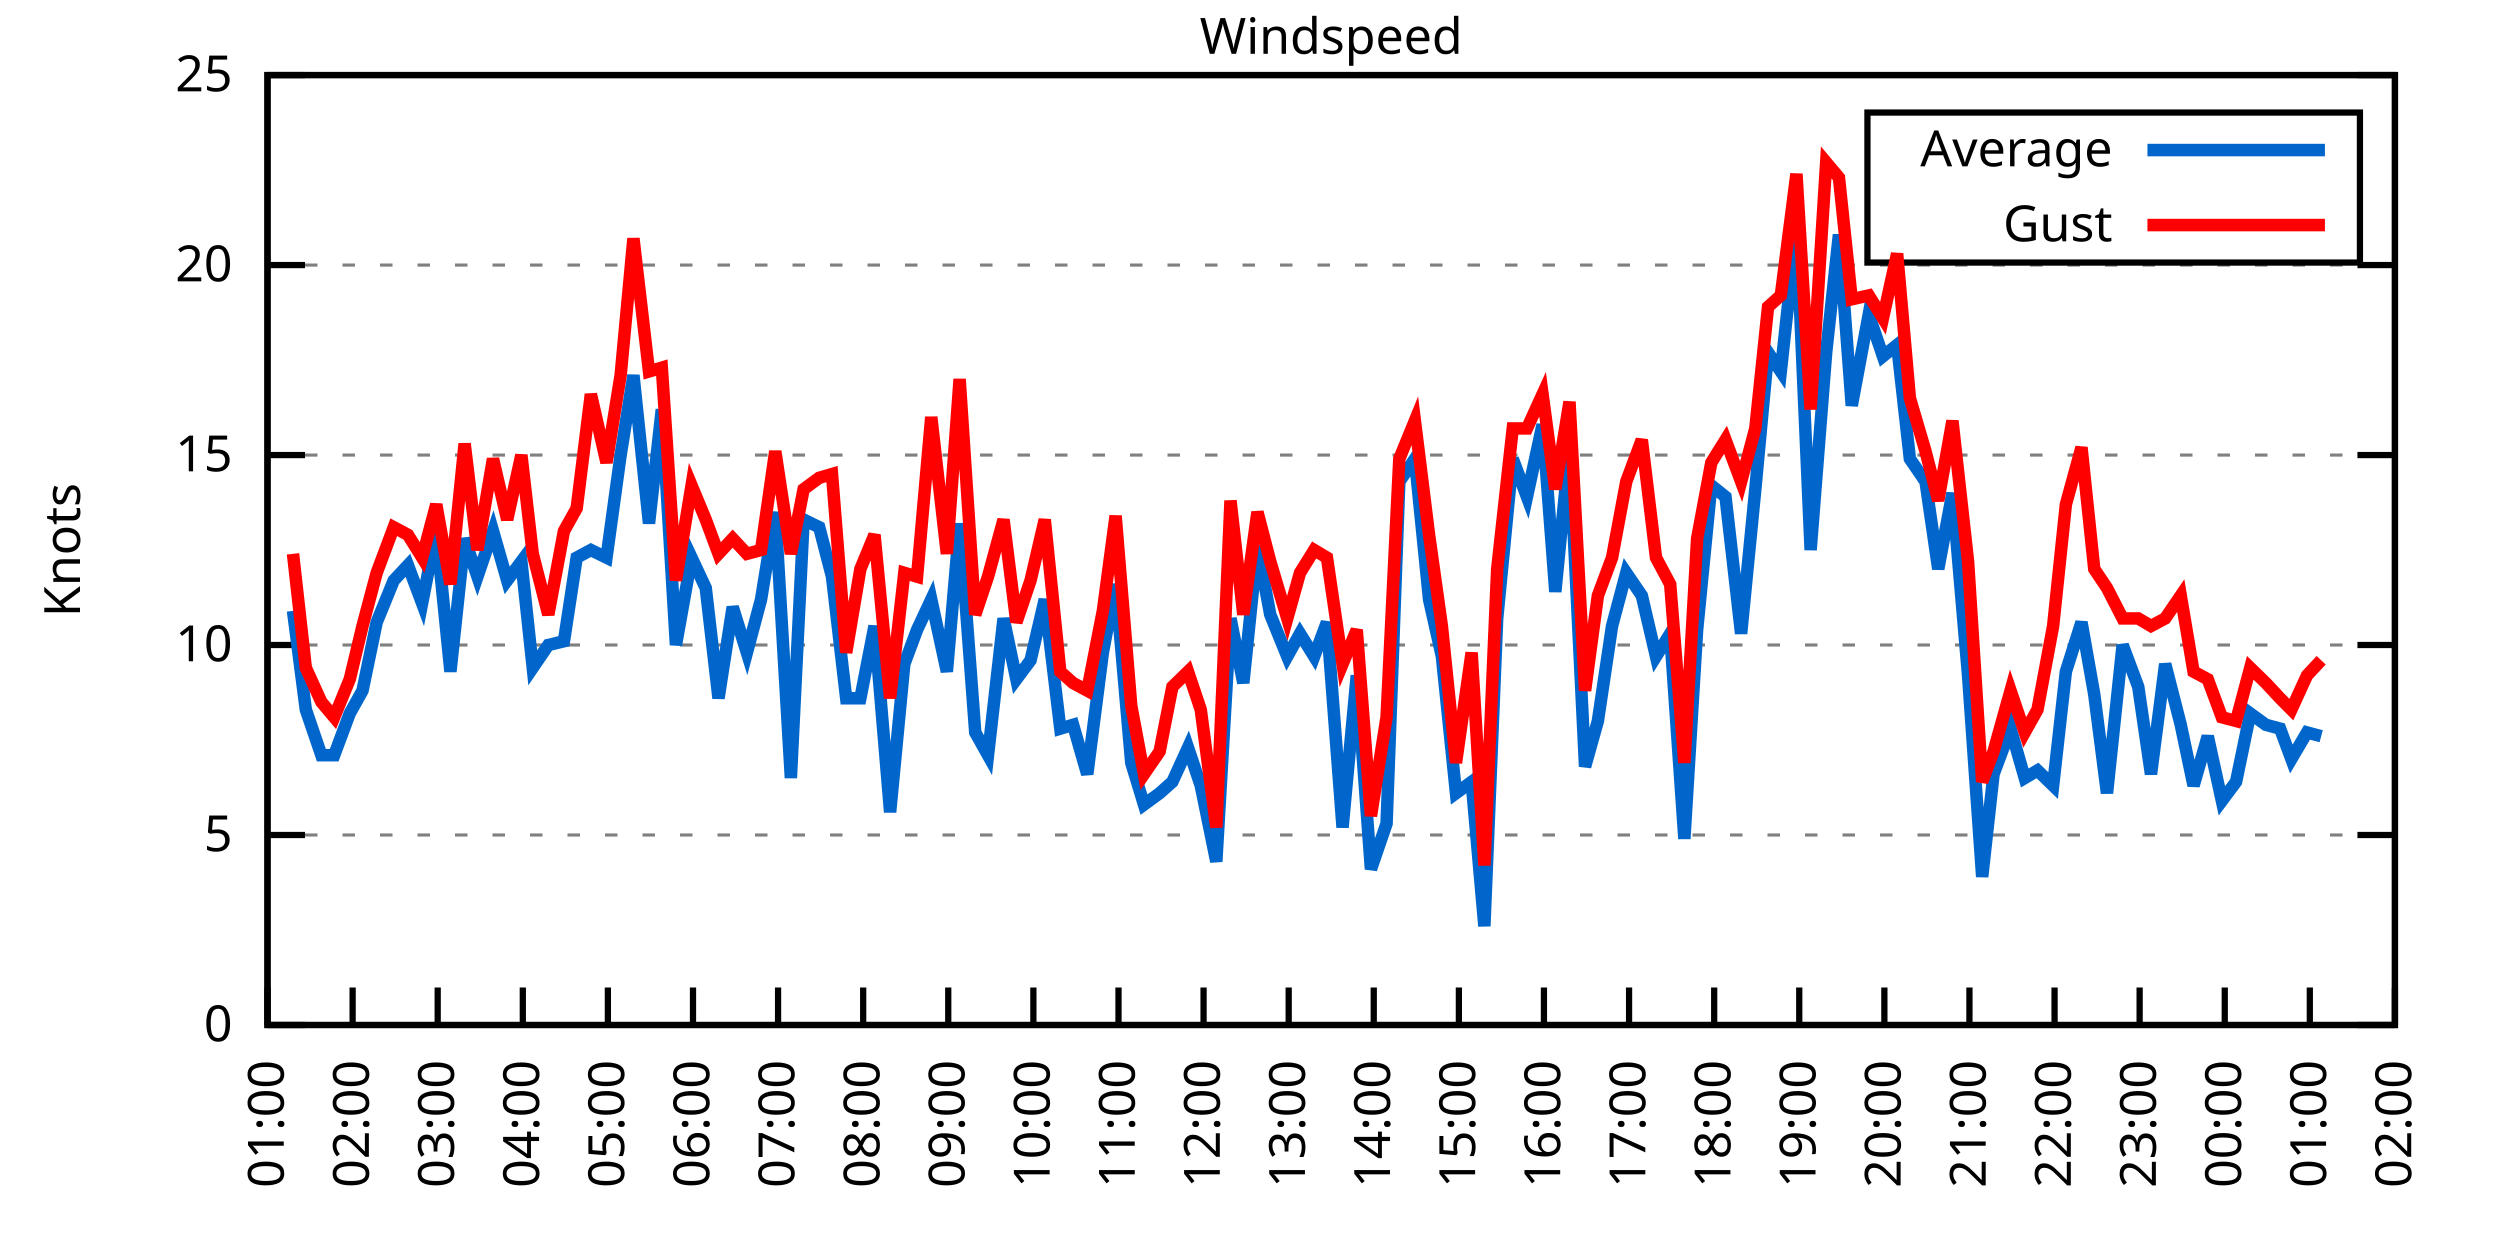
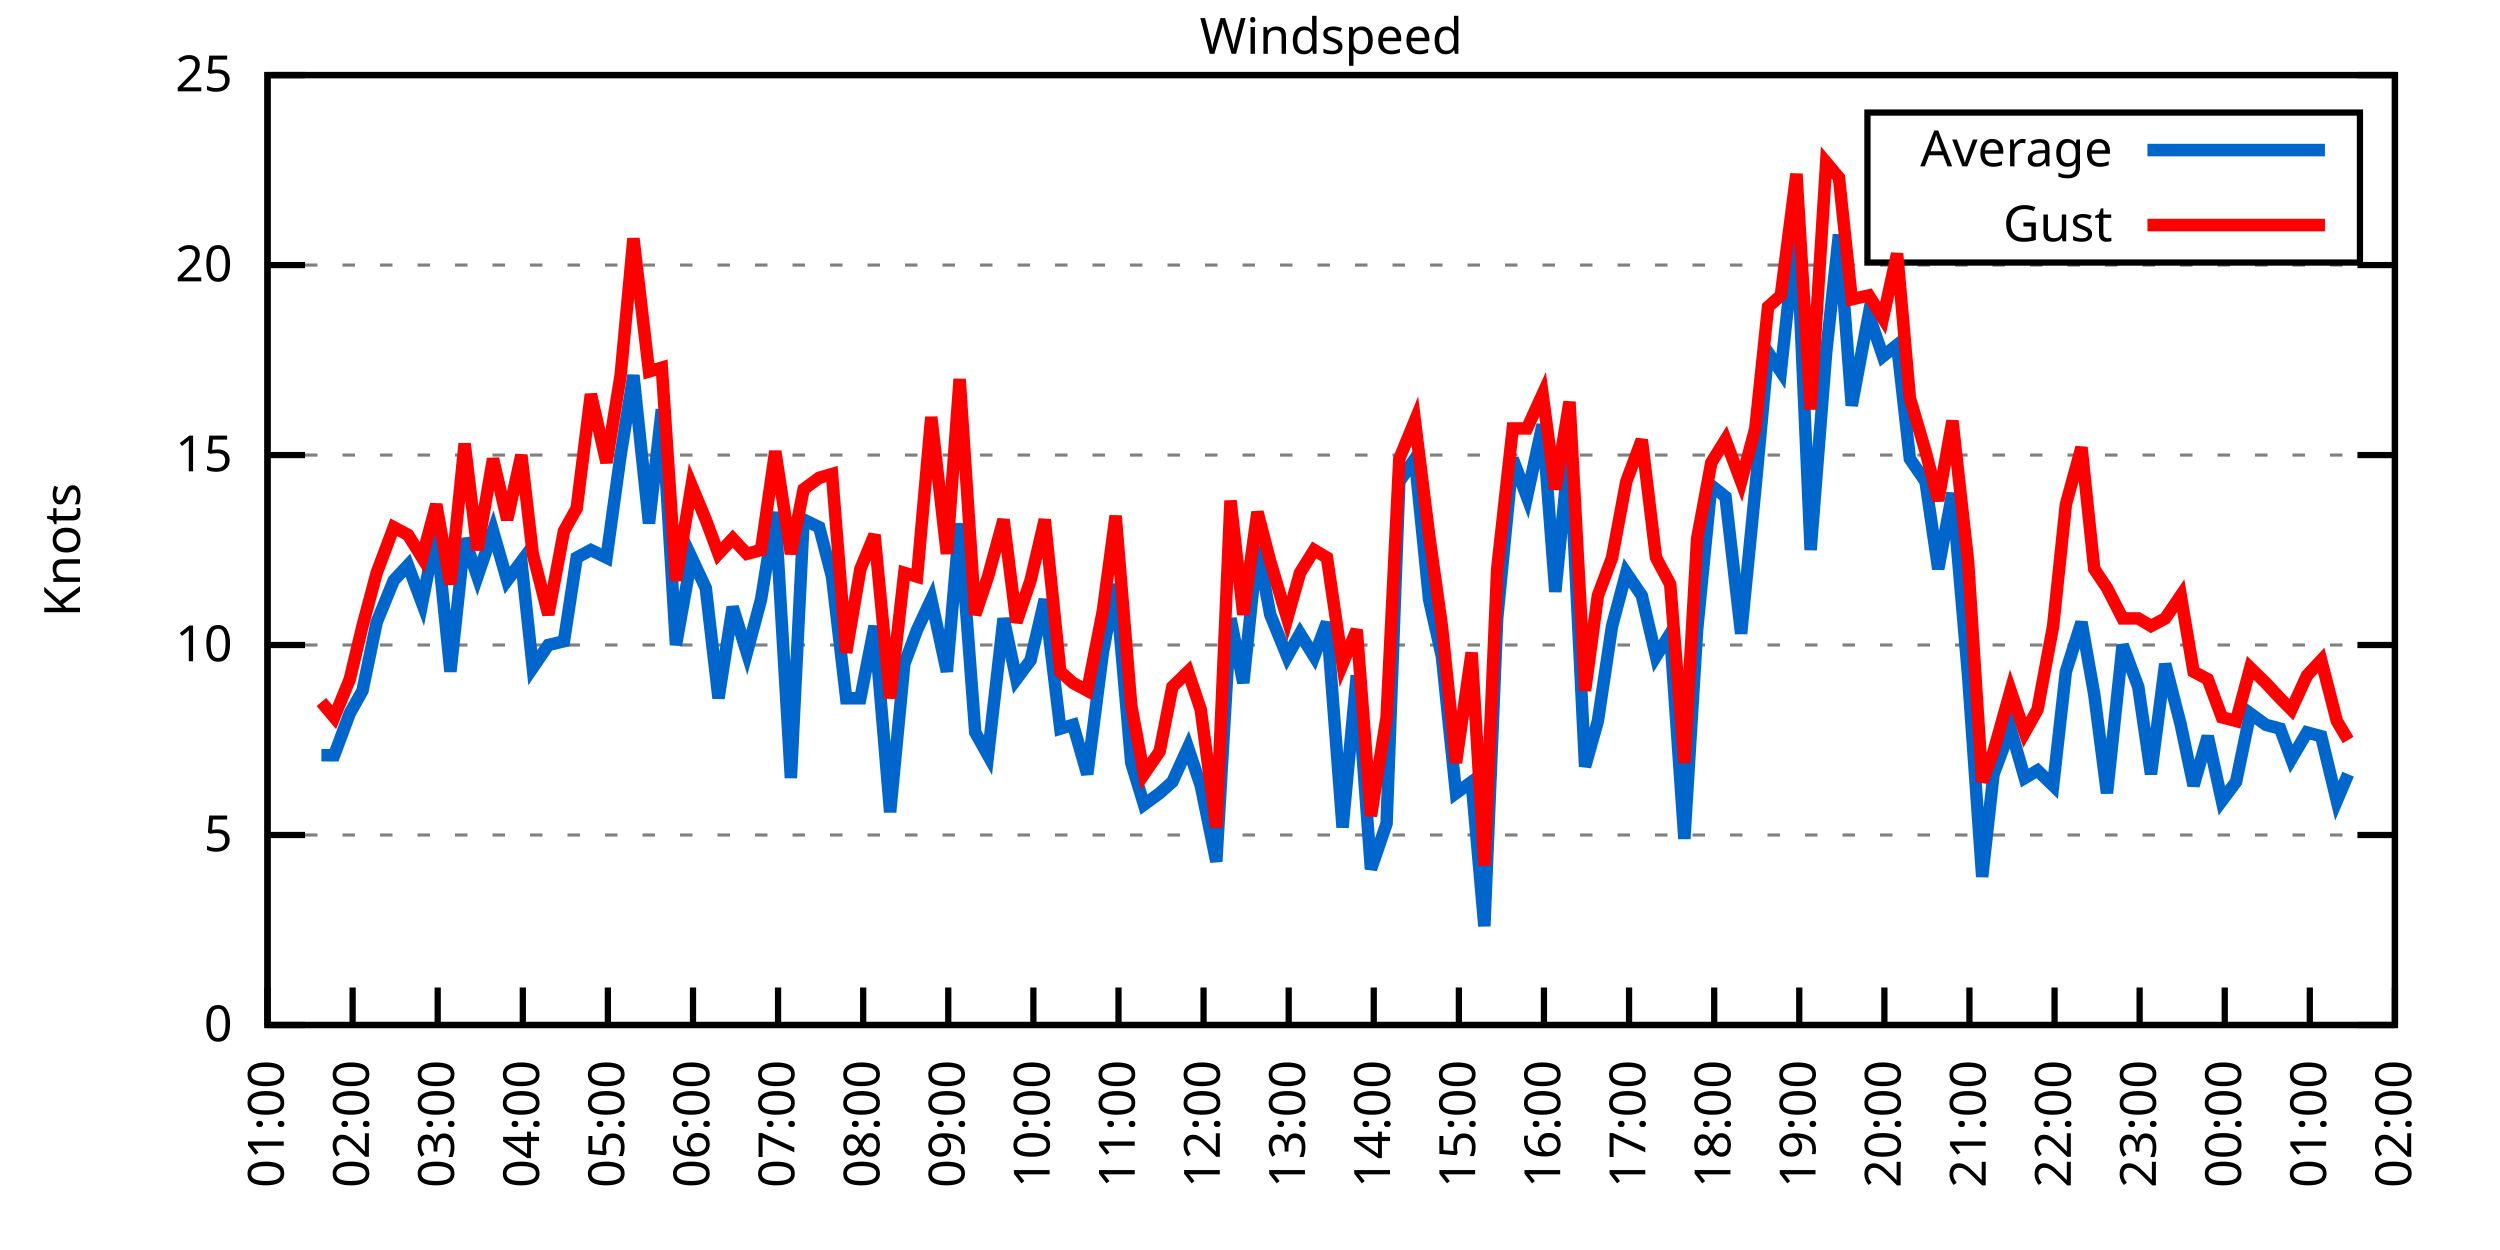
<svg xmlns="http://www.w3.org/2000/svg" xmlns:xlink="http://www.w3.org/1999/xlink" width="400" height="200" viewBox="0 0 400 200">
  <g id="gnuplot_canvas">
    <rect x="0" y="0" width="400" height="200" fill="none" />
    <defs>
      <circle id="gpDot" r="0.5" stroke-width="0.5" stroke="currentColor" />
      <path id="gpPt0" stroke-width="0.333" stroke="currentColor" d="M-1,0 h2 M0,-1 v2" />
      <path id="gpPt1" stroke-width="0.333" stroke="currentColor" d="M-1,-1 L1,1 M1,-1 L-1,1" />
      <path id="gpPt2" stroke-width="0.333" stroke="currentColor" d="M-1,0 L1,0 M0,-1 L0,1 M-1,-1 L1,1 M-1,1 L1,-1" />
      <rect id="gpPt3" stroke-width="0.333" stroke="currentColor" x="-1" y="-1" width="2" height="2" />
      <rect id="gpPt4" stroke-width="0.333" stroke="currentColor" fill="currentColor" x="-1" y="-1" width="2" height="2" />
      <circle id="gpPt5" stroke-width="0.333" stroke="currentColor" cx="0" cy="0" r="1" />
      <use xlink:href="#gpPt5" id="gpPt6" fill="currentColor" stroke="none" />
      <path id="gpPt7" stroke-width="0.333" stroke="currentColor" d="M0,-1.33 L-1.33,0.67 L1.33,0.67 z" />
      <use xlink:href="#gpPt7" id="gpPt8" fill="currentColor" stroke="none" />
      <use xlink:href="#gpPt7" id="gpPt9" stroke="currentColor" transform="rotate(180)" />
      <use xlink:href="#gpPt9" id="gpPt10" fill="currentColor" stroke="none" />
      <use xlink:href="#gpPt3" id="gpPt11" stroke="currentColor" transform="rotate(45)" />
      <use xlink:href="#gpPt11" id="gpPt12" fill="currentColor" stroke="none" />
      <path id="gpPt13" stroke-width="0.333" stroke="currentColor" d="M0,1.330 L1.265,0.411 L0.782,-1.067 L-0.782,-1.076 L-1.265,0.411 z" />
      <use xlink:href="#gpPt13" id="gpPt14" fill="currentColor" stroke="none" />
      <filter id="textbox" filterUnits="objectBoundingBox" x="0" y="0" height="1" width="1">
        <feFlood flood-color="white" flood-opacity="1" result="bgnd" />
        <feComposite in="SourceGraphic" in2="bgnd" operator="atop" />
      </filter>
      <filter id="greybox" filterUnits="objectBoundingBox" x="0" y="0" height="1" width="1">
        <feFlood flood-color="lightgrey" flood-opacity="1" result="grey" />
        <feComposite in="SourceGraphic" in2="grey" operator="atop" />
      </filter>
    </defs>
    <g fill="none" color="white" stroke="currentColor" stroke-width="1.00" stroke-linecap="butt" stroke-linejoin="miter">
</g>
    <g fill="none" color="black" stroke="currentColor" stroke-width="1.00" stroke-linecap="butt" stroke-linejoin="miter">
      <g stroke="none" shape-rendering="crispEdges">
        <polygon fill="rgb(255, 255, 255)" points="42.80,164.00 383.18,164.00 383.18,12.02 42.80,12.02 " />
      </g>
    </g>
    <g fill="none" color="black" stroke="currentColor" stroke-width="1.00" stroke-linecap="butt" stroke-linejoin="miter">
</g>
    <g fill="none" color="black" stroke="black" stroke-width="0.50" stroke-linecap="butt" stroke-linejoin="miter">
</g>
    <g fill="none" color="gray" stroke="currentColor" stroke-width="0.50" stroke-linecap="butt" stroke-linejoin="miter">
      <path stroke="gray" stroke-dasharray="2,4" class="gridline" d="M42.80,164.00 L383.19,164.00  " />
    </g>
    <g fill="none" color="gray" stroke="gray" stroke-width="1.00" stroke-linecap="butt" stroke-linejoin="miter">
</g>
    <g fill="none" color="black" stroke="currentColor" stroke-width="1.00" stroke-linecap="butt" stroke-linejoin="miter">
      <path stroke="black" d="M42.80,164.00 L48.80,164.00 M383.19,164.00 L377.19,164.00  " />
      <g transform="translate(37.20,166.60)" stroke="none" fill="black" font-family="Sans" font-size="8.00" text-anchor="end">
        <text>
          <tspan font-family="Sans"> 0</tspan>
        </text>
      </g>
    </g>
    <g fill="none" color="black" stroke="currentColor" stroke-width="1.00" stroke-linecap="butt" stroke-linejoin="miter">
</g>
    <g fill="none" color="black" stroke="black" stroke-width="0.50" stroke-linecap="butt" stroke-linejoin="miter">
</g>
    <g fill="none" color="gray" stroke="currentColor" stroke-width="0.50" stroke-linecap="butt" stroke-linejoin="miter">
      <path stroke="gray" stroke-dasharray="2,4" class="gridline" d="M42.80,133.60 L383.19,133.60  " />
    </g>
    <g fill="none" color="gray" stroke="gray" stroke-width="1.00" stroke-linecap="butt" stroke-linejoin="miter">
</g>
    <g fill="none" color="black" stroke="currentColor" stroke-width="1.00" stroke-linecap="butt" stroke-linejoin="miter">
      <path stroke="black" d="M42.80,133.60 L48.80,133.60 M383.19,133.60 L377.19,133.60  " />
      <g transform="translate(37.20,136.20)" stroke="none" fill="black" font-family="Sans" font-size="8.00" text-anchor="end">
        <text>
          <tspan font-family="Sans"> 5</tspan>
        </text>
      </g>
    </g>
    <g fill="none" color="black" stroke="currentColor" stroke-width="1.00" stroke-linecap="butt" stroke-linejoin="miter">
</g>
    <g fill="none" color="black" stroke="black" stroke-width="0.50" stroke-linecap="butt" stroke-linejoin="miter">
</g>
    <g fill="none" color="gray" stroke="currentColor" stroke-width="0.50" stroke-linecap="butt" stroke-linejoin="miter">
      <path stroke="gray" stroke-dasharray="2,4" class="gridline" d="M42.80,103.20 L383.19,103.20  " />
    </g>
    <g fill="none" color="gray" stroke="gray" stroke-width="1.00" stroke-linecap="butt" stroke-linejoin="miter">
</g>
    <g fill="none" color="black" stroke="currentColor" stroke-width="1.00" stroke-linecap="butt" stroke-linejoin="miter">
      <path stroke="black" d="M42.80,103.20 L48.80,103.20 M383.19,103.20 L377.19,103.20  " />
      <g transform="translate(37.20,105.80)" stroke="none" fill="black" font-family="Sans" font-size="8.00" text-anchor="end">
        <text>
          <tspan font-family="Sans"> 10</tspan>
        </text>
      </g>
    </g>
    <g fill="none" color="black" stroke="currentColor" stroke-width="1.00" stroke-linecap="butt" stroke-linejoin="miter">
</g>
    <g fill="none" color="black" stroke="black" stroke-width="0.50" stroke-linecap="butt" stroke-linejoin="miter">
</g>
    <g fill="none" color="gray" stroke="currentColor" stroke-width="0.50" stroke-linecap="butt" stroke-linejoin="miter">
      <path stroke="gray" stroke-dasharray="2,4" class="gridline" d="M42.80,72.81 L383.19,72.81  " />
    </g>
    <g fill="none" color="gray" stroke="gray" stroke-width="1.00" stroke-linecap="butt" stroke-linejoin="miter">
</g>
    <g fill="none" color="black" stroke="currentColor" stroke-width="1.00" stroke-linecap="butt" stroke-linejoin="miter">
      <path stroke="black" d="M42.80,72.81 L48.80,72.81 M383.19,72.81 L377.19,72.81  " />
      <g transform="translate(37.20,75.41)" stroke="none" fill="black" font-family="Sans" font-size="8.00" text-anchor="end">
        <text>
          <tspan font-family="Sans"> 15</tspan>
        </text>
      </g>
    </g>
    <g fill="none" color="black" stroke="currentColor" stroke-width="1.00" stroke-linecap="butt" stroke-linejoin="miter">
</g>
    <g fill="none" color="black" stroke="black" stroke-width="0.50" stroke-linecap="butt" stroke-linejoin="miter">
</g>
    <g fill="none" color="gray" stroke="currentColor" stroke-width="0.50" stroke-linecap="butt" stroke-linejoin="miter">
      <path stroke="gray" stroke-dasharray="2,4" class="gridline" d="M42.80,42.41 L383.19,42.41  " />
    </g>
    <g fill="none" color="gray" stroke="gray" stroke-width="1.00" stroke-linecap="butt" stroke-linejoin="miter">
</g>
    <g fill="none" color="black" stroke="currentColor" stroke-width="1.00" stroke-linecap="butt" stroke-linejoin="miter">
      <path stroke="black" d="M42.80,42.41 L48.80,42.41 M383.19,42.41 L377.19,42.41  " />
      <g transform="translate(37.20,45.01)" stroke="none" fill="black" font-family="Sans" font-size="8.00" text-anchor="end">
        <text>
          <tspan font-family="Sans"> 20</tspan>
        </text>
      </g>
    </g>
    <g fill="none" color="black" stroke="currentColor" stroke-width="1.00" stroke-linecap="butt" stroke-linejoin="miter">
</g>
    <g fill="none" color="black" stroke="black" stroke-width="0.50" stroke-linecap="butt" stroke-linejoin="miter">
</g>
    <g fill="none" color="gray" stroke="currentColor" stroke-width="0.50" stroke-linecap="butt" stroke-linejoin="miter">
      <path stroke="gray" stroke-dasharray="2,4" class="gridline" d="M42.80,12.01 L383.19,12.01  " />
    </g>
    <g fill="none" color="gray" stroke="gray" stroke-width="1.00" stroke-linecap="butt" stroke-linejoin="miter">
</g>
    <g fill="none" color="black" stroke="currentColor" stroke-width="1.00" stroke-linecap="butt" stroke-linejoin="miter">
      <path stroke="black" d="M42.80,12.01 L48.80,12.01 M383.19,12.01 L377.19,12.01  " />
      <g transform="translate(37.20,14.61)" stroke="none" fill="black" font-family="Sans" font-size="8.00" text-anchor="end">
        <text>
          <tspan font-family="Sans"> 25</tspan>
        </text>
      </g>
    </g>
    <g fill="none" color="black" stroke="currentColor" stroke-width="1.00" stroke-linecap="butt" stroke-linejoin="miter">
      <path stroke="black" d="M42.80,164.00 L42.80,158.00  " />
      <g transform="translate(45.40,169.60) rotate(270.00)" stroke="none" fill="black" font-family="Sans" font-size="8.00" text-anchor="end">
        <text>
          <tspan font-family="Sans">01:00</tspan>
        </text>
      </g>
    </g>
    <g fill="none" color="black" stroke="currentColor" stroke-width="1.00" stroke-linecap="butt" stroke-linejoin="miter">
      <path stroke="black" d="M56.42,164.00 L56.42,158.00  " />
      <g transform="translate(59.02,169.60) rotate(270.00)" stroke="none" fill="black" font-family="Sans" font-size="8.00" text-anchor="end">
        <text>
          <tspan font-family="Sans">02:00</tspan>
        </text>
      </g>
    </g>
    <g fill="none" color="black" stroke="currentColor" stroke-width="1.00" stroke-linecap="butt" stroke-linejoin="miter">
      <path stroke="black" d="M70.03,164.00 L70.03,158.00  " />
      <g transform="translate(72.63,169.60) rotate(270.00)" stroke="none" fill="black" font-family="Sans" font-size="8.00" text-anchor="end">
        <text>
          <tspan font-family="Sans">03:00</tspan>
        </text>
      </g>
    </g>
    <g fill="none" color="black" stroke="currentColor" stroke-width="1.00" stroke-linecap="butt" stroke-linejoin="miter">
      <path stroke="black" d="M83.65,164.00 L83.65,158.00  " />
      <g transform="translate(86.25,169.60) rotate(270.00)" stroke="none" fill="black" font-family="Sans" font-size="8.00" text-anchor="end">
        <text>
          <tspan font-family="Sans">04:00</tspan>
        </text>
      </g>
    </g>
    <g fill="none" color="black" stroke="currentColor" stroke-width="1.00" stroke-linecap="butt" stroke-linejoin="miter">
      <path stroke="black" d="M97.26,164.00 L97.26,158.00  " />
      <g transform="translate(99.86,169.60) rotate(270.00)" stroke="none" fill="black" font-family="Sans" font-size="8.00" text-anchor="end">
        <text>
          <tspan font-family="Sans">05:00</tspan>
        </text>
      </g>
    </g>
    <g fill="none" color="black" stroke="currentColor" stroke-width="1.00" stroke-linecap="butt" stroke-linejoin="miter">
      <path stroke="black" d="M110.88,164.00 L110.88,158.00  " />
      <g transform="translate(113.48,169.60) rotate(270.00)" stroke="none" fill="black" font-family="Sans" font-size="8.00" text-anchor="end">
        <text>
          <tspan font-family="Sans">06:00</tspan>
        </text>
      </g>
    </g>
    <g fill="none" color="black" stroke="currentColor" stroke-width="1.00" stroke-linecap="butt" stroke-linejoin="miter">
      <path stroke="black" d="M124.49,164.00 L124.49,158.00  " />
      <g transform="translate(127.09,169.60) rotate(270.00)" stroke="none" fill="black" font-family="Sans" font-size="8.00" text-anchor="end">
        <text>
          <tspan font-family="Sans">07:00</tspan>
        </text>
      </g>
    </g>
    <g fill="none" color="black" stroke="currentColor" stroke-width="1.00" stroke-linecap="butt" stroke-linejoin="miter">
      <path stroke="black" d="M138.11,164.00 L138.11,158.00  " />
      <g transform="translate(140.71,169.60) rotate(270.00)" stroke="none" fill="black" font-family="Sans" font-size="8.00" text-anchor="end">
        <text>
          <tspan font-family="Sans">08:00</tspan>
        </text>
      </g>
    </g>
    <g fill="none" color="black" stroke="currentColor" stroke-width="1.00" stroke-linecap="butt" stroke-linejoin="miter">
      <path stroke="black" d="M151.72,164.00 L151.72,158.00  " />
      <g transform="translate(154.32,169.60) rotate(270.00)" stroke="none" fill="black" font-family="Sans" font-size="8.00" text-anchor="end">
        <text>
          <tspan font-family="Sans">09:00</tspan>
        </text>
      </g>
    </g>
    <g fill="none" color="black" stroke="currentColor" stroke-width="1.00" stroke-linecap="butt" stroke-linejoin="miter">
      <path stroke="black" d="M165.34,164.00 L165.34,158.00  " />
      <g transform="translate(167.94,169.60) rotate(270.00)" stroke="none" fill="black" font-family="Sans" font-size="8.00" text-anchor="end">
        <text>
          <tspan font-family="Sans">10:00</tspan>
        </text>
      </g>
    </g>
    <g fill="none" color="black" stroke="currentColor" stroke-width="1.00" stroke-linecap="butt" stroke-linejoin="miter">
      <path stroke="black" d="M178.96,164.00 L178.96,158.00  " />
      <g transform="translate(181.56,169.60) rotate(270.00)" stroke="none" fill="black" font-family="Sans" font-size="8.00" text-anchor="end">
        <text>
          <tspan font-family="Sans">11:00</tspan>
        </text>
      </g>
    </g>
    <g fill="none" color="black" stroke="currentColor" stroke-width="1.00" stroke-linecap="butt" stroke-linejoin="miter">
      <path stroke="black" d="M192.57,164.00 L192.57,158.00  " />
      <g transform="translate(195.17,169.60) rotate(270.00)" stroke="none" fill="black" font-family="Sans" font-size="8.00" text-anchor="end">
        <text>
          <tspan font-family="Sans">12:00</tspan>
        </text>
      </g>
    </g>
    <g fill="none" color="black" stroke="currentColor" stroke-width="1.00" stroke-linecap="butt" stroke-linejoin="miter">
      <path stroke="black" d="M206.19,164.00 L206.19,158.00  " />
      <g transform="translate(208.79,169.60) rotate(270.00)" stroke="none" fill="black" font-family="Sans" font-size="8.00" text-anchor="end">
        <text>
          <tspan font-family="Sans">13:00</tspan>
        </text>
      </g>
    </g>
    <g fill="none" color="black" stroke="currentColor" stroke-width="1.00" stroke-linecap="butt" stroke-linejoin="miter">
      <path stroke="black" d="M219.80,164.00 L219.80,158.00  " />
      <g transform="translate(222.40,169.60) rotate(270.00)" stroke="none" fill="black" font-family="Sans" font-size="8.00" text-anchor="end">
        <text>
          <tspan font-family="Sans">14:00</tspan>
        </text>
      </g>
    </g>
    <g fill="none" color="black" stroke="currentColor" stroke-width="1.00" stroke-linecap="butt" stroke-linejoin="miter">
      <path stroke="black" d="M233.42,164.00 L233.42,158.00  " />
      <g transform="translate(236.02,169.60) rotate(270.00)" stroke="none" fill="black" font-family="Sans" font-size="8.00" text-anchor="end">
        <text>
          <tspan font-family="Sans">15:00</tspan>
        </text>
      </g>
    </g>
    <g fill="none" color="black" stroke="currentColor" stroke-width="1.00" stroke-linecap="butt" stroke-linejoin="miter">
      <path stroke="black" d="M247.03,164.00 L247.03,158.00  " />
      <g transform="translate(249.63,169.60) rotate(270.00)" stroke="none" fill="black" font-family="Sans" font-size="8.00" text-anchor="end">
        <text>
          <tspan font-family="Sans">16:00</tspan>
        </text>
      </g>
    </g>
    <g fill="none" color="black" stroke="currentColor" stroke-width="1.00" stroke-linecap="butt" stroke-linejoin="miter">
      <path stroke="black" d="M260.65,164.00 L260.65,158.00  " />
      <g transform="translate(263.25,169.60) rotate(270.00)" stroke="none" fill="black" font-family="Sans" font-size="8.00" text-anchor="end">
        <text>
          <tspan font-family="Sans">17:00</tspan>
        </text>
      </g>
    </g>
    <g fill="none" color="black" stroke="currentColor" stroke-width="1.00" stroke-linecap="butt" stroke-linejoin="miter">
      <path stroke="black" d="M274.27,164.00 L274.27,158.00  " />
      <g transform="translate(276.87,169.60) rotate(270.00)" stroke="none" fill="black" font-family="Sans" font-size="8.00" text-anchor="end">
        <text>
          <tspan font-family="Sans">18:00</tspan>
        </text>
      </g>
    </g>
    <g fill="none" color="black" stroke="currentColor" stroke-width="1.00" stroke-linecap="butt" stroke-linejoin="miter">
      <path stroke="black" d="M287.88,164.00 L287.88,158.00  " />
      <g transform="translate(290.48,169.60) rotate(270.00)" stroke="none" fill="black" font-family="Sans" font-size="8.00" text-anchor="end">
        <text>
          <tspan font-family="Sans">19:00</tspan>
        </text>
      </g>
    </g>
    <g fill="none" color="black" stroke="currentColor" stroke-width="1.00" stroke-linecap="butt" stroke-linejoin="miter">
      <path stroke="black" d="M301.50,164.00 L301.50,158.00  " />
      <g transform="translate(304.10,169.60) rotate(270.00)" stroke="none" fill="black" font-family="Sans" font-size="8.00" text-anchor="end">
        <text>
          <tspan font-family="Sans">20:00</tspan>
        </text>
      </g>
    </g>
    <g fill="none" color="black" stroke="currentColor" stroke-width="1.00" stroke-linecap="butt" stroke-linejoin="miter">
      <path stroke="black" d="M315.11,164.00 L315.11,158.00  " />
      <g transform="translate(317.71,169.60) rotate(270.00)" stroke="none" fill="black" font-family="Sans" font-size="8.00" text-anchor="end">
        <text>
          <tspan font-family="Sans">21:00</tspan>
        </text>
      </g>
    </g>
    <g fill="none" color="black" stroke="currentColor" stroke-width="1.00" stroke-linecap="butt" stroke-linejoin="miter">
      <path stroke="black" d="M328.73,164.00 L328.73,158.00  " />
      <g transform="translate(331.33,169.60) rotate(270.00)" stroke="none" fill="black" font-family="Sans" font-size="8.00" text-anchor="end">
        <text>
          <tspan font-family="Sans">22:00</tspan>
        </text>
      </g>
    </g>
    <g fill="none" color="black" stroke="currentColor" stroke-width="1.00" stroke-linecap="butt" stroke-linejoin="miter">
      <path stroke="black" d="M342.34,164.00 L342.34,158.00  " />
      <g transform="translate(344.94,169.60) rotate(270.00)" stroke="none" fill="black" font-family="Sans" font-size="8.00" text-anchor="end">
        <text>
          <tspan font-family="Sans">23:00</tspan>
        </text>
      </g>
    </g>
    <g fill="none" color="black" stroke="currentColor" stroke-width="1.00" stroke-linecap="butt" stroke-linejoin="miter">
      <path stroke="black" d="M355.96,164.00 L355.96,158.00  " />
      <g transform="translate(358.56,169.60) rotate(270.00)" stroke="none" fill="black" font-family="Sans" font-size="8.00" text-anchor="end">
        <text>
          <tspan font-family="Sans">00:00</tspan>
        </text>
      </g>
    </g>
    <g fill="none" color="black" stroke="currentColor" stroke-width="1.00" stroke-linecap="butt" stroke-linejoin="miter">
      <path stroke="black" d="M369.57,164.00 L369.57,158.00  " />
      <g transform="translate(372.17,169.60) rotate(270.00)" stroke="none" fill="black" font-family="Sans" font-size="8.00" text-anchor="end">
        <text>
          <tspan font-family="Sans">01:00</tspan>
        </text>
      </g>
    </g>
    <g fill="none" color="black" stroke="currentColor" stroke-width="1.00" stroke-linecap="butt" stroke-linejoin="miter">
      <path stroke="black" d="M383.19,164.00 L383.19,158.00  " />
      <g transform="translate(385.79,169.60) rotate(270.00)" stroke="none" fill="black" font-family="Sans" font-size="8.00" text-anchor="end">
        <text>
          <tspan font-family="Sans">02:00</tspan>
        </text>
      </g>
    </g>
    <g fill="none" color="black" stroke="currentColor" stroke-width="1.00" stroke-linecap="butt" stroke-linejoin="miter">
</g>
    <g fill="none" color="black" stroke="currentColor" stroke-width="1.00" stroke-linecap="butt" stroke-linejoin="miter">
      <path stroke="black" d="M42.80,12.01 L42.80,164.00 L383.19,164.00 L383.19,12.01 L42.80,12.01 Z  " />
    </g>
    <g fill="none" color="black" stroke="currentColor" stroke-width="1.00" stroke-linecap="butt" stroke-linejoin="miter">
</g>
    <g fill="none" color="black" stroke="currentColor" stroke-width="1.00" stroke-linecap="butt" stroke-linejoin="miter">
      <path stroke="black" d="M298.79,42.01 L298.79,18.01 L377.59,18.01 L377.59,42.01 L298.79,42.01 Z  " />
    </g>
    <g id="Windspeed_plot_1">
      <g fill="none" color="white" stroke="black" stroke-width="2.00" stroke-linecap="butt" stroke-linejoin="miter">
</g>
      <g fill="none" color="black" stroke="currentColor" stroke-width="2.00" stroke-linecap="butt" stroke-linejoin="miter">
        <g transform="translate(337.99,26.61)" stroke="none" fill="black" font-family="Sans" font-size="8.00" text-anchor="end">
          <text>
            <tspan font-family="Sans">Average</tspan>
          </text>
        </g>
      </g>
      <g fill="none" color="black" stroke="currentColor" stroke-width="2.00" stroke-linecap="butt" stroke-linejoin="miter">
-         <path stroke="rgb(  0, 102, 204)" d="M343.59,24.01 L371.99,24.01 M46.88,97.73 L48.93,113.54 L51.42,120.83 L53.47,120.83 L55.96,114.15 L58.00,110.50   L60.27,99.56 L63.00,92.87 L65.27,90.44 L67.54,96.52 L69.80,84.97 L72.07,107.46 L74.34,86.18 L76.39,92.26   L78.88,84.97 L81.15,92.87 L83.42,89.83 L85.24,106.85 L87.73,103.20 L90.23,102.60 L92.27,89.22 L94.54,88.00   L97.04,89.22 L99.30,72.81 L101.35,60.04 L103.84,83.75 L105.89,65.51 L108.15,103.20 L110.65,89.22 L112.92,94.08   L114.96,111.72 L117.23,97.12 L119.50,104.42 L121.77,95.91 L124.04,81.93 L126.54,124.48 L128.58,83.14 L131.07,84.36   L133.12,92.26 L135.39,111.72 L137.66,111.72 L139.92,100.16 L142.42,129.95 L144.69,106.24 L146.73,100.77 L149.00,95.91   L151.50,107.46 L153.54,83.75 L156.04,117.19 L158.08,120.83 L160.57,98.95 L162.62,108.68 L164.89,105.64 L167.16,95.91   L169.65,116.58 L171.69,115.97 L173.96,123.87 L176.46,104.42 L178.50,93.48 L181.00,122.05 L183.04,128.74 L185.54,126.91   L187.58,125.09 L190.08,119.62 L192.12,125.70 L194.61,137.86 L196.88,98.95 L198.93,109.28 L201.19,87.40 L203.24,98.34   L205.96,105.03 L208.00,101.38 L210.27,105.03 L212.31,99.56 L214.81,132.39 L217.08,108.07 L219.35,139.07 L221.85,131.78   L223.89,77.06 L226.38,73.41 L228.65,95.91 L230.70,105.03 L232.96,126.91 L235.46,125.09 L237.50,148.19 L239.55,98.95   L242.04,73.41 L244.31,79.49 L246.81,67.94 L248.85,94.69 L251.12,71.59 L253.61,122.66 L255.66,115.36 L257.93,100.16   L260.20,91.65 L262.69,95.30 L264.96,105.03 L267.23,101.38 L269.50,134.21 L271.54,100.77 L273.81,77.67 L276.08,79.49   L278.58,101.38 L280.85,78.28 L282.89,56.39 L284.93,59.43 L287.43,36.33 L289.70,88.00 L292.19,56.39 L294.23,37.54   L296.28,64.90 L299.00,50.31 L301.27,57.00 L303.54,55.18 L305.58,73.41 L308.08,77.06 L310.12,91.04 L312.39,78.89   L314.89,108.07 L317.15,140.29 L318.97,123.87 L321.69,116.58 L323.96,124.48 L326.00,123.27 L328.50,125.70 L330.54,107.46   L333.04,99.56 L335.08,111.11 L337.12,126.91 L339.62,103.20 L342.12,109.89 L344.16,123.87 L346.43,106.24 L348.92,115.97   L350.97,125.70 L353.24,117.80 L355.50,128.13 L357.77,125.09 L360.04,114.15 L362.54,115.97 L364.81,116.58 L366.62,121.44   L369.12,117.19 L371.39,117.80  " />
+         <path stroke="rgb(  0, 102, 204)" d="M343.59,24.01 L371.99,24.01 M51.42,120.83 L53.47,120.83 L55.96,114.15 L58.00,110.50 L60.27,99.56 L63.00,92.87   L65.27,90.44 L67.54,96.52 L69.80,84.97 L72.07,107.46 L74.34,86.18 L76.39,92.26 L78.88,84.97 L81.15,92.87   L83.42,89.83 L85.24,106.85 L87.73,103.20 L90.23,102.60 L92.27,89.22 L94.54,88.00 L97.04,89.22 L99.30,72.81   L101.35,60.04 L103.84,83.75 L105.89,65.51 L108.15,103.20 L110.65,89.22 L112.92,94.08 L114.96,111.72 L117.23,97.12   L119.50,104.42 L121.77,95.91 L124.04,81.93 L126.54,124.48 L128.58,83.14 L131.07,84.36 L133.12,92.26 L135.39,111.72   L137.66,111.72 L139.92,100.16 L142.42,129.95 L144.69,106.24 L146.73,100.77 L149.00,95.91 L151.50,107.46 L153.54,83.75   L156.04,117.19 L158.08,120.83 L160.57,98.95 L162.62,108.68 L164.89,105.64 L167.16,95.91 L169.65,116.58 L171.69,115.97   L173.96,123.87 L176.46,104.42 L178.50,93.48 L181.00,122.05 L183.04,128.74 L185.54,126.91 L187.58,125.09 L190.08,119.62   L192.12,125.70 L194.61,137.86 L196.88,98.95 L198.93,109.28 L201.19,87.40 L203.24,98.34 L205.96,105.03 L208.00,101.38   L210.27,105.03 L212.31,99.56 L214.81,132.39 L217.08,108.07 L219.35,139.07 L221.85,131.78 L223.89,77.06 L226.38,73.41   L228.65,95.91 L230.70,105.03 L232.96,126.91 L235.46,125.09 L237.50,148.19 L239.55,98.95 L242.04,73.41 L244.31,79.49   L246.81,67.94 L248.85,94.69 L251.12,71.59 L253.61,122.66 L255.66,115.36 L257.93,100.16 L260.20,91.65 L262.69,95.30   L264.96,105.03 L267.23,101.38 L269.50,134.21 L271.54,100.77 L273.81,77.67 L276.08,79.49 L278.58,101.38 L280.85,78.28   L282.89,56.39 L284.93,59.43 L287.43,36.33 L289.70,88.00 L292.19,56.39 L294.23,37.54 L296.28,64.90 L299.00,50.31   L301.27,57.00 L303.54,55.18 L305.58,73.41 L308.08,77.06 L310.12,91.04 L312.39,78.89 L314.89,108.07 L317.15,140.29   L318.97,123.87 L321.69,116.58 L323.96,124.48 L326.00,123.27 L328.50,125.70 L330.54,107.46 L333.04,99.56 L335.08,111.11   L337.12,126.91 L339.62,103.20 L342.12,109.89 L344.16,123.87 L346.43,106.24 L348.92,115.97 L350.97,125.70 L353.24,117.80   L355.50,128.13 L357.77,125.09 L360.04,114.15 L362.54,115.97 L364.81,116.58 L366.62,121.44 L369.12,117.19 L371.39,117.80   L373.89,128.13 L375.70,123.87  " />
      </g>
    </g>
    <g id="Windspeed_plot_2">
      <g fill="none" color="black" stroke="currentColor" stroke-width="2.00" stroke-linecap="butt" stroke-linejoin="miter">
        <g transform="translate(337.99,38.61)" stroke="none" fill="black" font-family="Sans" font-size="8.00" text-anchor="end">
          <text>
            <tspan font-family="Sans">Gust</tspan>
          </text>
        </g>
      </g>
      <g fill="none" color="black" stroke="currentColor" stroke-width="2.00" stroke-linecap="butt" stroke-linejoin="miter">
-         <path stroke="rgb(255,   0,   0)" d="M343.59,36.01 L371.99,36.01 M46.88,88.61 L48.93,106.85 L51.42,112.32 L53.47,114.76 L55.96,108.68 L58.00,100.16   L60.27,91.65 L63.00,84.36 L65.27,85.57 L67.54,89.22 L69.80,80.71 L72.07,93.48 L74.34,70.98 L76.39,88.00   L78.88,73.41 L81.15,83.14 L83.42,72.81 L85.24,88.61 L87.73,98.34 L90.23,84.97 L92.27,81.32 L94.54,63.08   L97.04,74.02 L99.30,60.04 L101.35,38.15 L103.84,59.43 L105.89,58.82 L108.15,92.87 L110.65,77.67 L112.92,83.14   L114.96,88.61 L117.23,86.18 L119.50,88.61 L121.77,88.00 L124.04,72.20 L126.54,88.61 L128.58,78.28 L131.07,76.45   L133.12,75.85 L135.39,104.42 L137.66,91.04 L139.92,85.57 L142.42,111.72 L144.69,91.65 L146.73,92.26 L149.00,66.73   L151.50,88.61 L153.54,60.65 L156.04,98.34 L158.08,92.26 L160.57,83.14 L162.62,99.56 L164.89,92.87 L167.16,83.14   L169.65,107.46 L171.69,109.28 L173.96,110.50 L176.46,97.73 L178.50,82.53 L181.00,112.93 L183.04,123.87 L185.54,120.23   L187.58,109.89 L190.08,107.46 L192.12,113.54 L194.61,132.39 L196.88,80.10 L198.93,98.34 L201.19,81.93 L203.24,89.83   L205.96,98.95 L208.00,91.65 L210.27,88.00 L212.31,89.22 L214.81,106.24 L217.08,100.77 L219.35,130.56 L221.85,114.76   L223.89,73.41 L226.38,67.33 L228.65,85.57 L230.70,100.16 L232.96,122.05 L235.46,104.42 L237.50,138.47 L239.55,91.04   L242.04,68.55 L244.31,68.55 L246.81,63.08 L248.85,78.28 L251.12,64.29 L253.61,110.50 L255.66,95.30 L257.93,89.22   L260.20,77.06 L262.69,70.37 L264.96,89.22 L267.23,93.48 L269.50,122.05 L271.54,86.18 L273.81,74.02 L276.08,70.37   L278.58,77.06 L280.85,68.55 L282.89,49.10 L284.93,47.27 L287.43,27.82 L289.70,65.51 L292.19,25.99 L294.23,28.42   L296.28,47.88 L299.00,47.27 L301.27,50.92 L303.54,40.58 L305.58,63.69 L308.08,72.20 L310.12,80.10 L312.39,67.33   L314.89,89.83 L317.15,125.09 L318.97,120.23 L321.69,110.50 L323.96,117.19 L326.00,113.54 L328.50,100.16 L330.54,80.71   L333.04,71.59 L335.08,91.04 L337.12,94.08 L339.62,98.95 L342.12,98.95 L344.16,100.16 L346.43,98.95 L348.92,95.30   L350.97,107.46 L353.24,108.68 L355.50,114.76 L357.77,115.36 L360.04,106.85 L362.54,109.28 L364.81,111.72 L366.62,113.54   L369.12,108.07 L371.39,105.64  " />
+         <path stroke="rgb(255,   0,   0)" d="M343.59,36.01 L371.99,36.01 M51.42,112.32 L53.47,114.76 L55.96,108.68 L58.00,100.16 L60.27,91.65 L63.00,84.36   L65.27,85.57 L67.54,89.22 L69.80,80.71 L72.07,93.48 L74.34,70.98 L76.39,88.00 L78.88,73.41 L81.15,83.14   L83.42,72.81 L85.24,88.61 L87.73,98.34 L90.23,84.97 L92.27,81.32 L94.54,63.08 L97.04,74.02 L99.30,60.04   L101.35,38.15 L103.84,59.43 L105.89,58.82 L108.15,92.87 L110.65,77.67 L112.92,83.14 L114.96,88.61 L117.23,86.18   L119.50,88.61 L121.77,88.00 L124.04,72.20 L126.54,88.61 L128.58,78.28 L131.07,76.45 L133.12,75.85 L135.39,104.42   L137.66,91.04 L139.92,85.57 L142.42,111.72 L144.69,91.65 L146.73,92.26 L149.00,66.73 L151.50,88.61 L153.54,60.65   L156.04,98.34 L158.08,92.26 L160.57,83.14 L162.62,99.56 L164.89,92.87 L167.16,83.14 L169.65,107.46 L171.69,109.28   L173.96,110.50 L176.46,97.73 L178.50,82.53 L181.00,112.93 L183.04,123.87 L185.54,120.23 L187.58,109.89 L190.08,107.46   L192.12,113.54 L194.61,132.39 L196.88,80.10 L198.93,98.34 L201.19,81.93 L203.24,89.83 L205.96,98.95 L208.00,91.65   L210.27,88.00 L212.31,89.22 L214.81,106.24 L217.08,100.77 L219.35,130.56 L221.85,114.76 L223.89,73.41 L226.38,67.33   L228.65,85.57 L230.70,100.16 L232.96,122.05 L235.46,104.42 L237.50,138.47 L239.55,91.04 L242.04,68.55 L244.31,68.55   L246.81,63.08 L248.85,78.28 L251.12,64.29 L253.61,110.50 L255.66,95.30 L257.93,89.22 L260.20,77.06 L262.69,70.37   L264.96,89.22 L267.23,93.48 L269.50,122.05 L271.54,86.18 L273.81,74.02 L276.08,70.37 L278.58,77.06 L280.85,68.55   L282.89,49.10 L284.93,47.27 L287.43,27.82 L289.70,65.51 L292.19,25.99 L294.23,28.42 L296.28,47.88 L299.00,47.27   L301.27,50.92 L303.54,40.58 L305.58,63.69 L308.08,72.20 L310.12,80.10 L312.39,67.33 L314.89,89.83 L317.15,125.09   L318.97,120.23 L321.69,110.50 L323.96,117.19 L326.00,113.54 L328.50,100.16 L330.54,80.71 L333.04,71.59 L335.08,91.04   L337.12,94.08 L339.62,98.95 L342.12,98.95 L344.16,100.16 L346.43,98.95 L348.92,95.30 L350.97,107.46 L353.24,108.68   L355.50,114.76 L357.77,115.36 L360.04,106.85 L362.54,109.28 L364.81,111.72 L366.62,113.54 L369.12,108.07 L371.39,105.64   L373.89,115.36 L375.70,118.40  " />
      </g>
    </g>
    <g fill="none" color="black" stroke="currentColor" stroke-width="2.00" stroke-linecap="butt" stroke-linejoin="miter">
</g>
    <g fill="none" color="black" stroke="black" stroke-width="1.00" stroke-linecap="butt" stroke-linejoin="miter">
</g>
    <g fill="none" color="black" stroke="currentColor" stroke-width="1.00" stroke-linecap="butt" stroke-linejoin="miter">
      <path stroke="black" d="M42.80,12.01 L42.80,164.00 L383.19,164.00 L383.19,12.01 L42.80,12.01 Z  " />
      <g transform="translate(12.80,88.01) rotate(270.00)" stroke="none" fill="black" font-family="Sans" font-size="8.00" text-anchor="middle">
        <text>
          <tspan font-family="Sans">Knots</tspan>
        </text>
      </g>
    </g>
    <g fill="none" color="black" stroke="currentColor" stroke-width="1.00" stroke-linecap="butt" stroke-linejoin="miter">
</g>
    <g fill="none" color="black" stroke="currentColor" stroke-width="1.00" stroke-linecap="butt" stroke-linejoin="miter">
      <g transform="translate(212.99,8.61)" stroke="none" fill="black" font-family="Sans" font-size="8.00" text-anchor="middle">
        <text>
          <tspan font-family="Sans">Windspeed</tspan>
        </text>
      </g>
    </g>
    <g fill="none" color="black" stroke="currentColor" stroke-width="1.00" stroke-linecap="butt" stroke-linejoin="miter">
</g>
  </g>
</svg>
